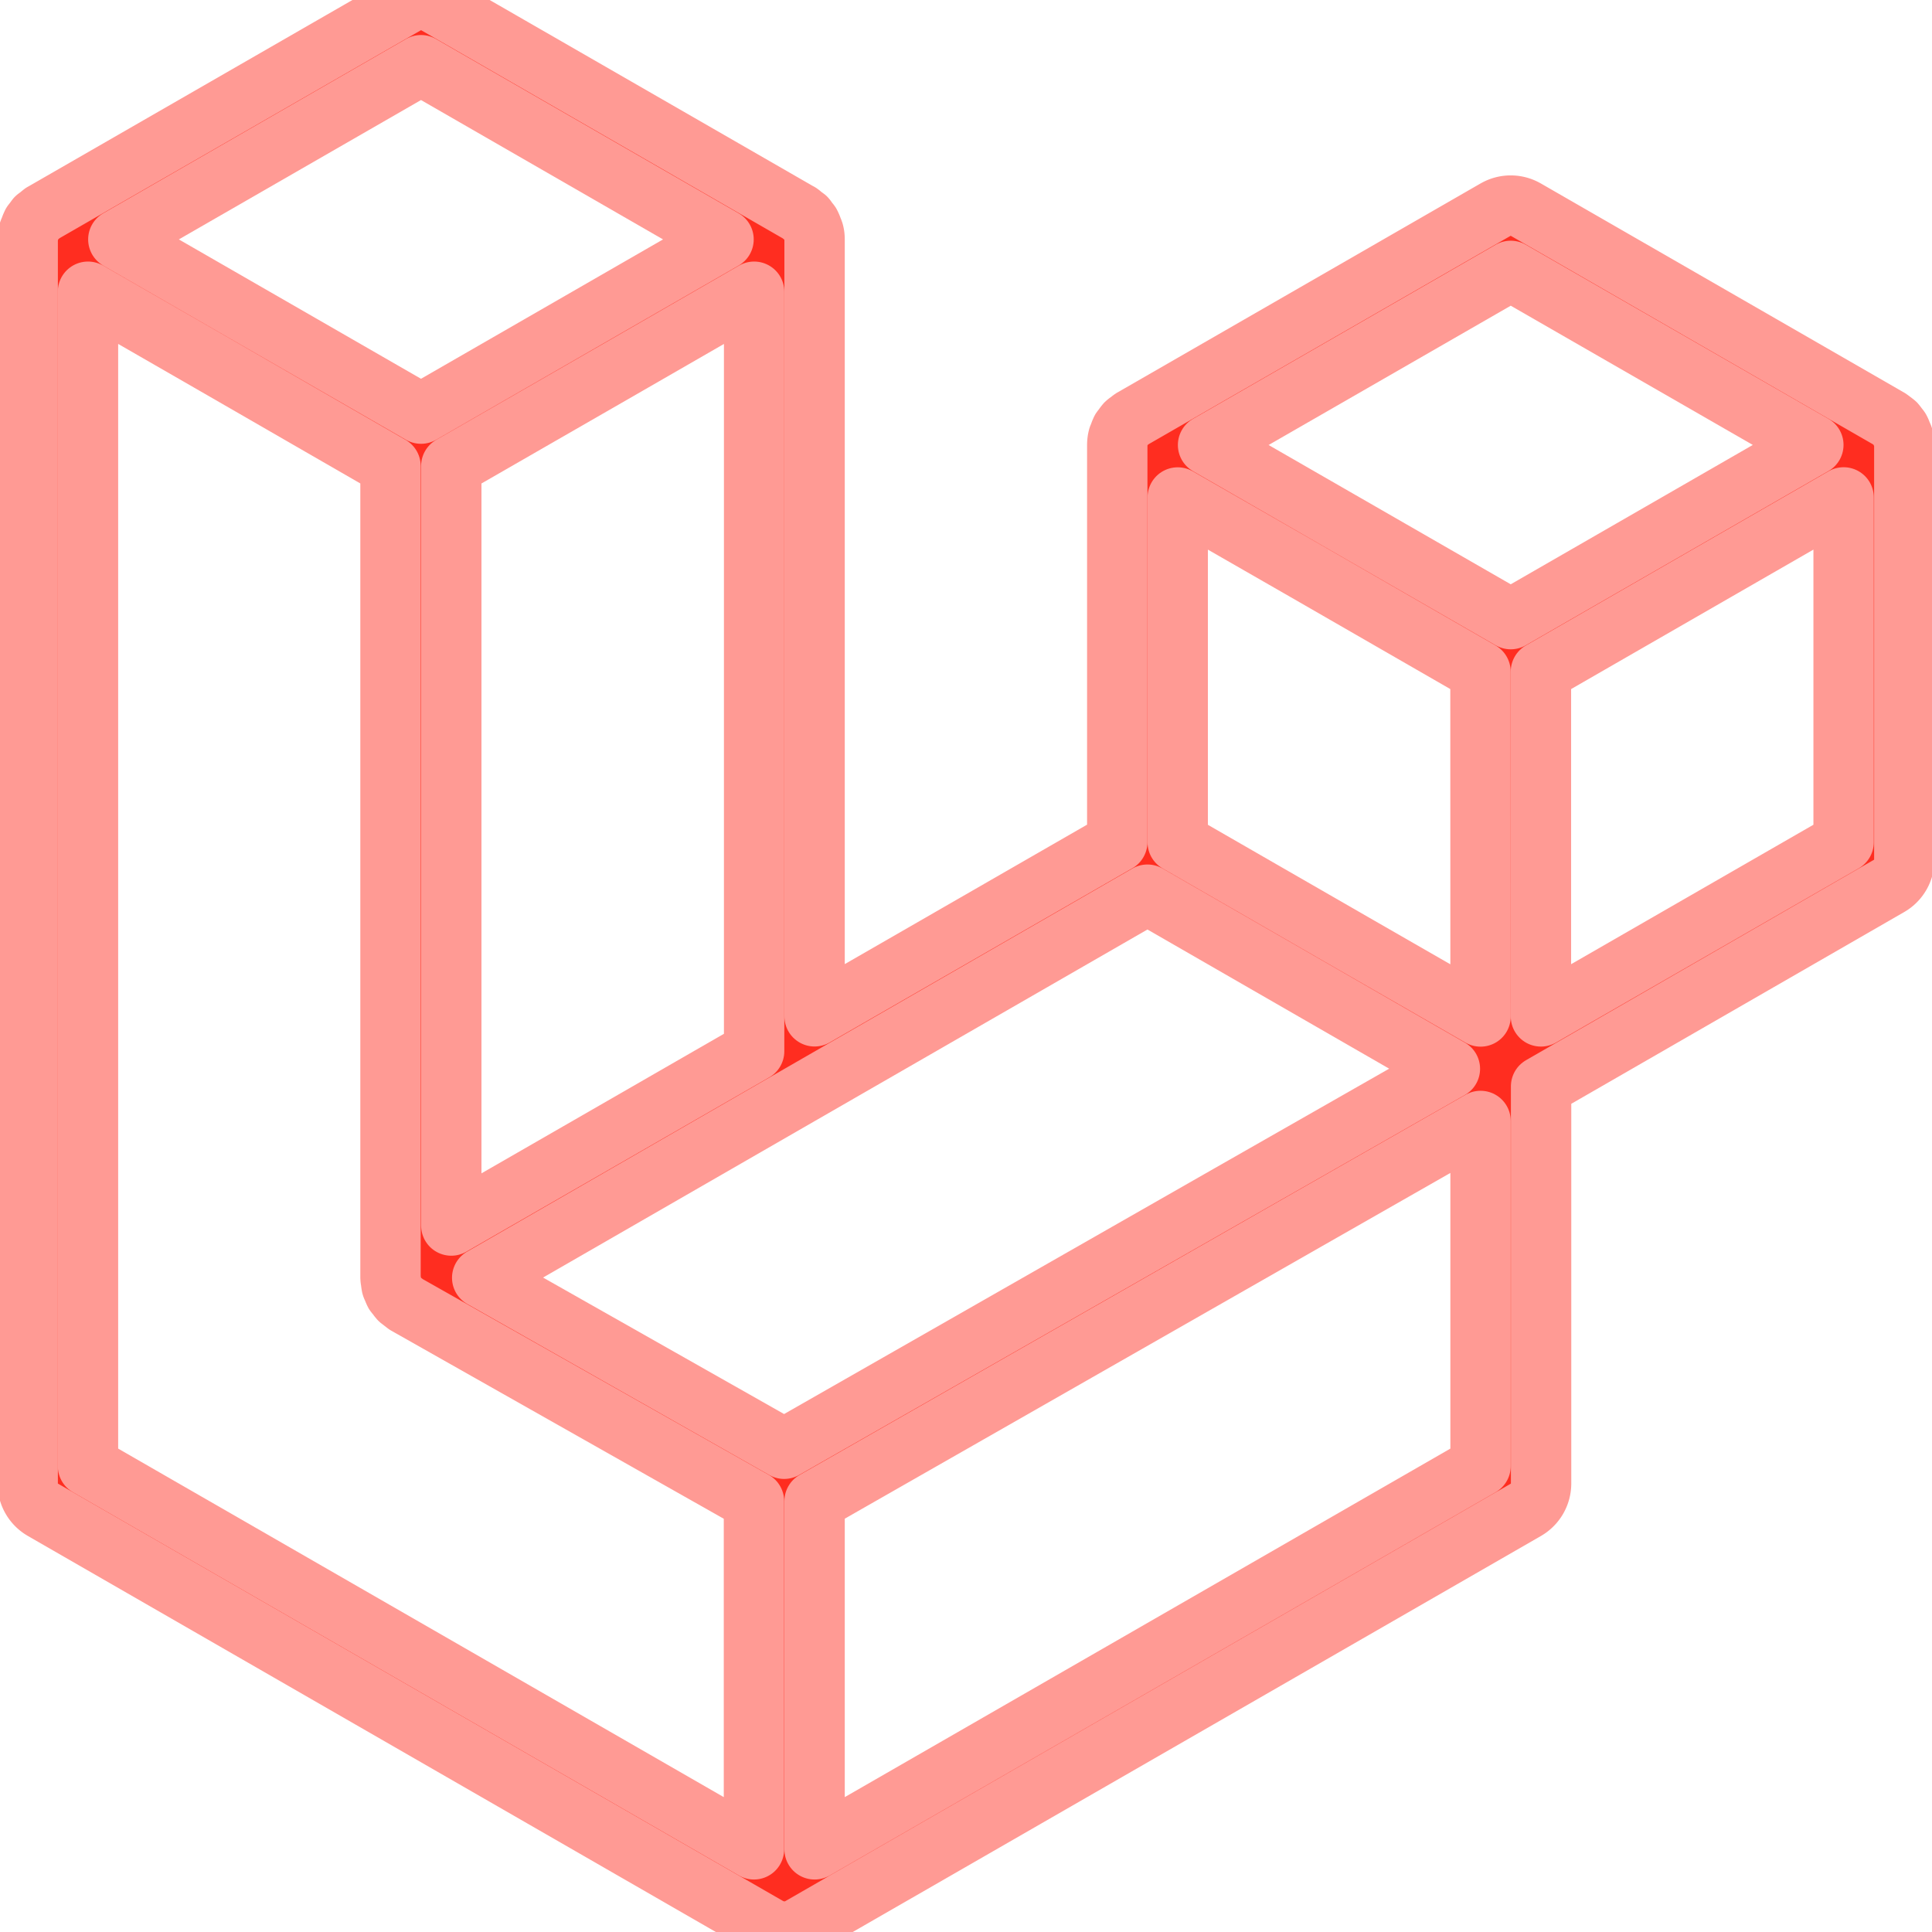
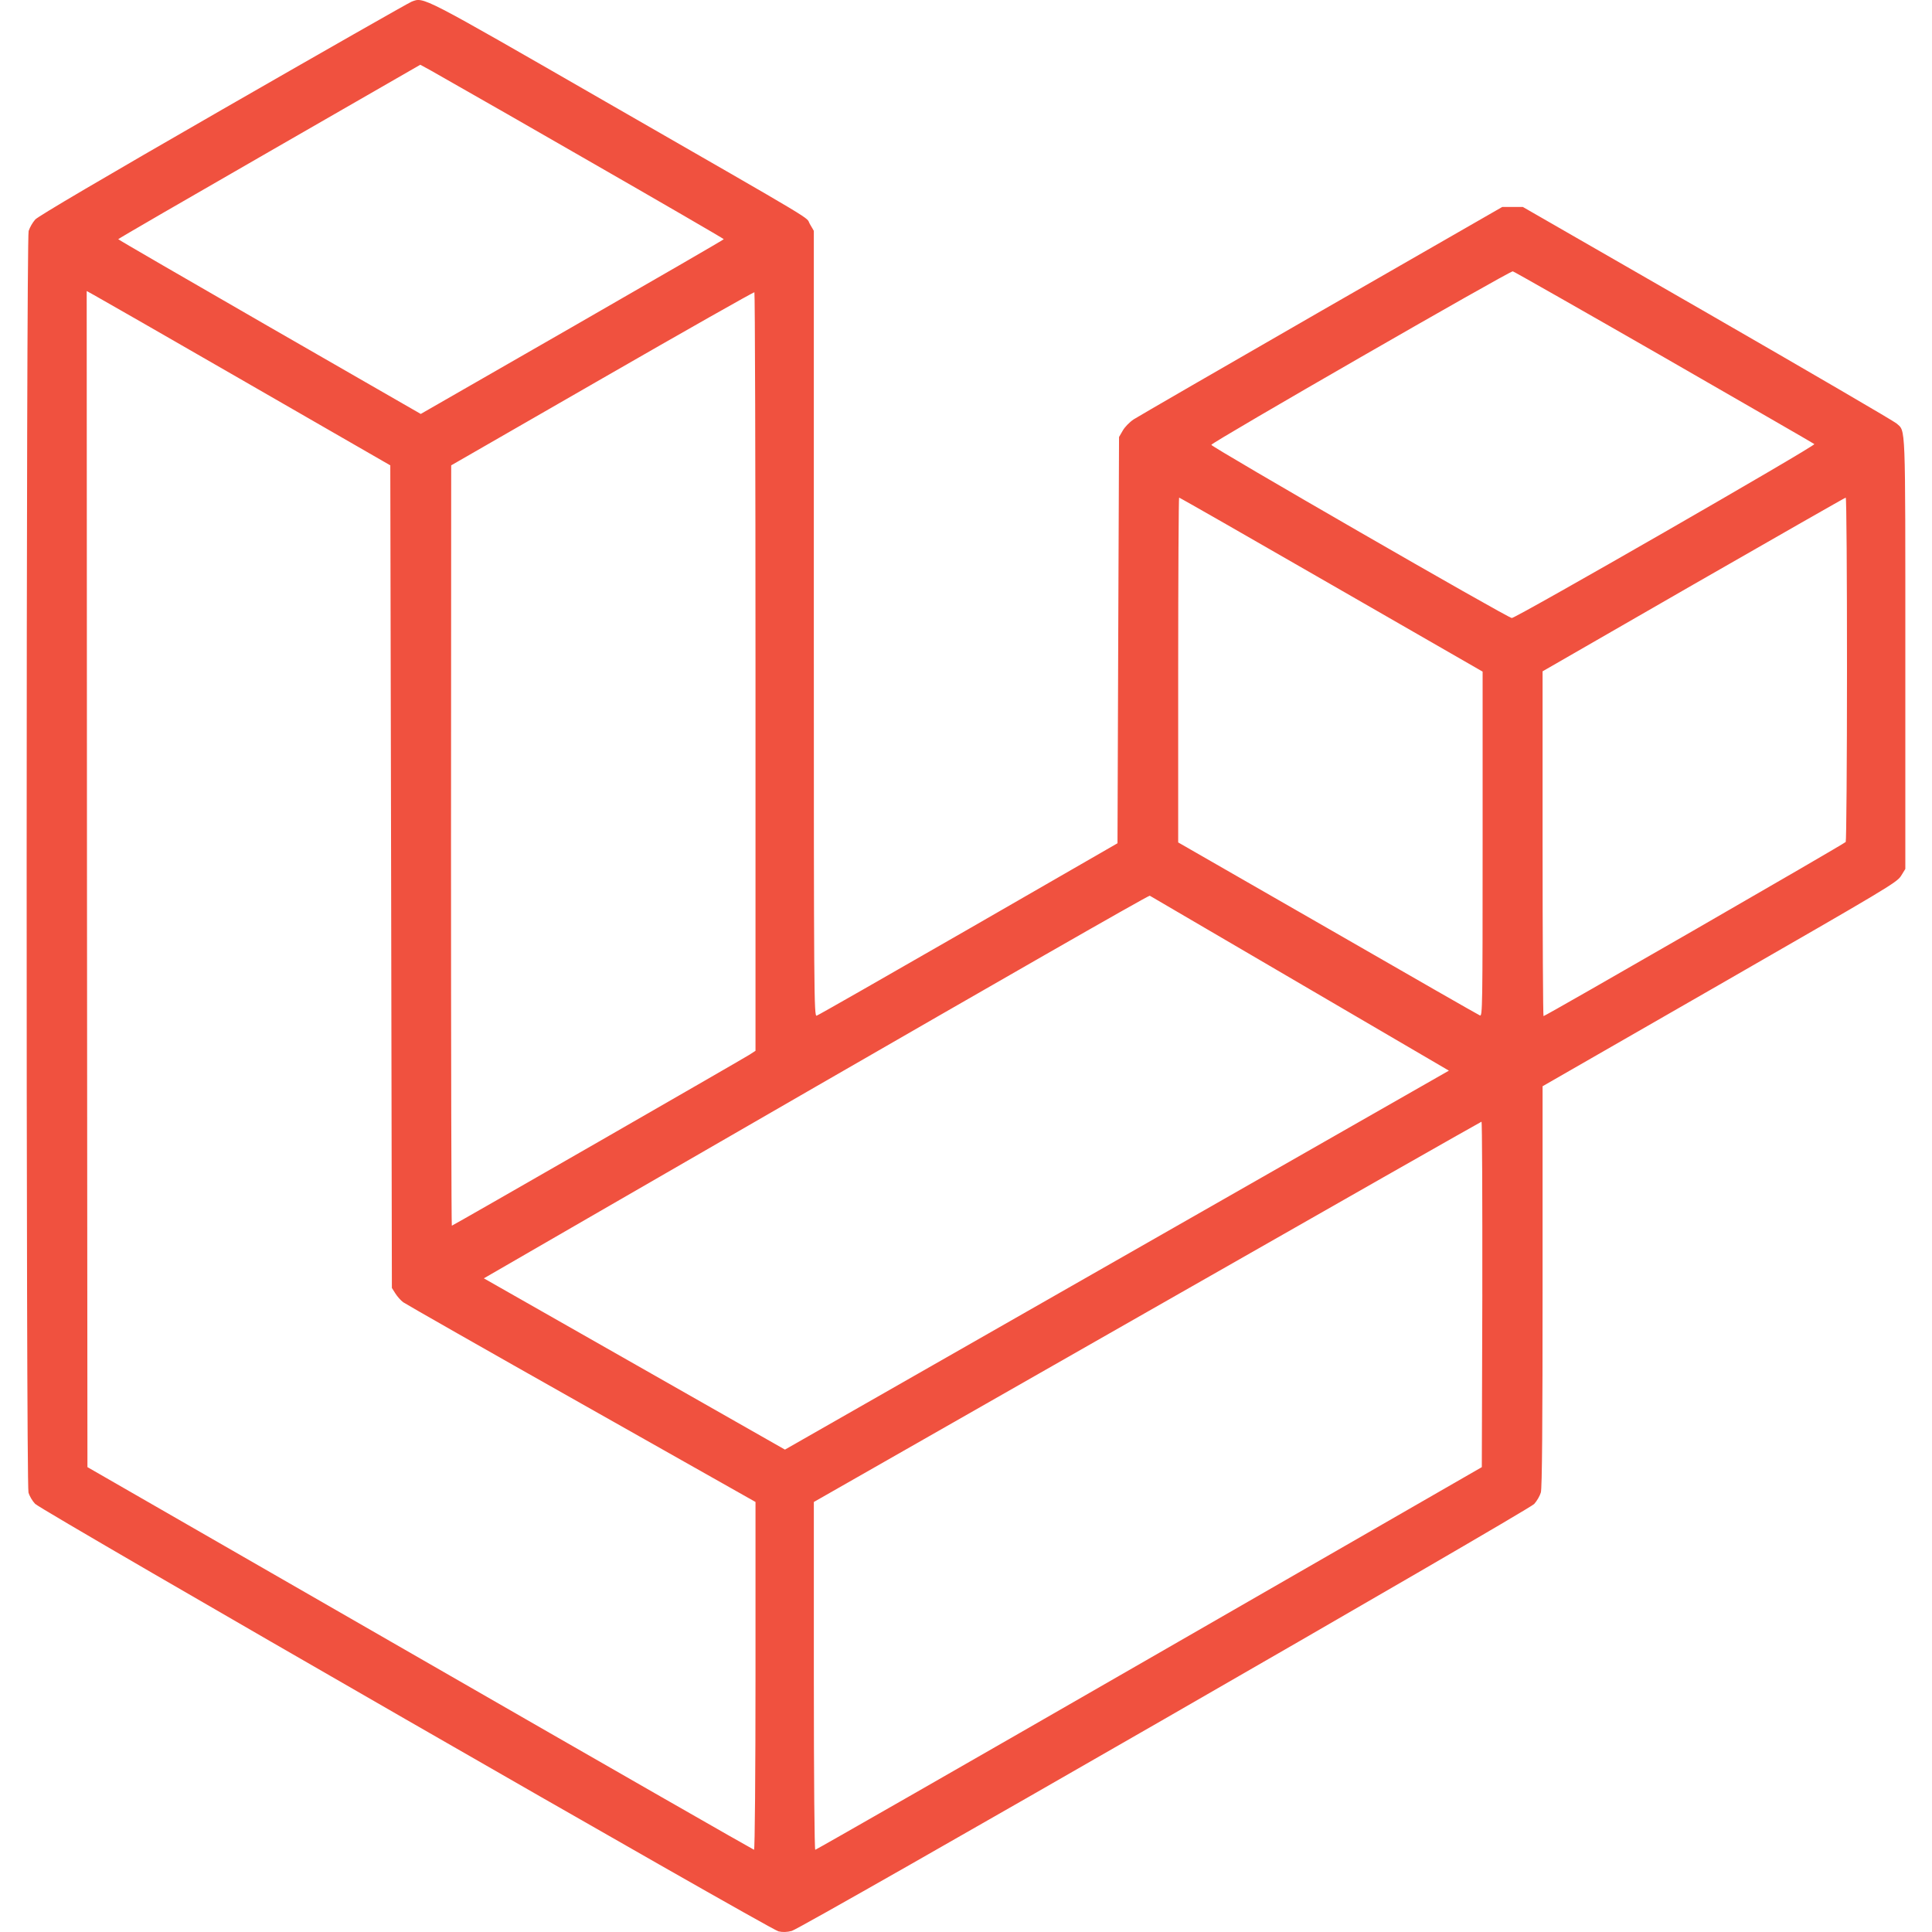
<svg xmlns="http://www.w3.org/2000/svg" viewBox="0 0 24 24" role="img" aria-label="Laravel">
-   <style>@keyframes tss_laravel_fl{0%{fill-opacity:0.28}36%,84%{fill-opacity:1}100%{fill-opacity:0.28}}.tss_laravel_fl{animation:tss_laravel_fl 3.6s cubic-bezier(0.22,1,0.36,1) infinite}@keyframes tss_laravel_sp0{0%,0%{stroke-dashoffset:100;stroke-opacity:1}30%,78%{stroke-dashoffset:0;stroke-opacity:0.25}100%{stroke-dashoffset:-100;stroke-opacity:1}}.tss_laravel_sp0{stroke-dasharray:100;animation:tss_laravel_sp0 3.6s cubic-bezier(0.22,1,0.36,1) infinite}@keyframes tss_laravel_sp1{0%,6%{stroke-dashoffset:100;stroke-opacity:1}35%,78%{stroke-dashoffset:0;stroke-opacity:0.25}100%{stroke-dashoffset:-100;stroke-opacity:1}}.tss_laravel_sp1{stroke-dasharray:100;animation:tss_laravel_sp1 3.6s cubic-bezier(0.22,1,0.36,1) infinite}@keyframes tss_laravel_sp2{0%,12%{stroke-dashoffset:100;stroke-opacity:1}40%,78%{stroke-dashoffset:0;stroke-opacity:0.25}100%{stroke-dashoffset:-100;stroke-opacity:1}}.tss_laravel_sp2{stroke-dasharray:100;animation:tss_laravel_sp2 3.6s cubic-bezier(0.22,1,0.36,1) infinite}@media (prefers-reduced-motion: reduce){.tss_laravel_fl{animation:none!important;fill-opacity:1!important}.tss_laravel_sp0{animation:none!important;stroke-dashoffset:0!important;stroke-opacity:0!important}.tss_laravel_sp1{animation:none!important;stroke-dashoffset:0!important;stroke-opacity:0!important}.tss_laravel_sp2{animation:none!important;stroke-dashoffset:0!important;stroke-opacity:0!important}}</style>
-   <path class="tss_laravel_fl" fill="#FF2D20" fill-rule="evenodd" d="M23.642 5.43a.364.364 0 01.014.1v5.149c0 .135-.073.26-.189.326l-4.323 2.49v4.934a.378.378 0 01-.188.326L9.93 23.949a.316.316 0 01-.066.027c-.008.002-.016.008-.024.01a.348.348 0 01-.192 0c-.011-.002-.02-.008-.03-.012-.02-.008-.042-.014-.062-.025L.533 18.755a.376.376 0 01-.189-.326V2.974c0-.033.005-.066.014-.098.003-.012.01-.02.014-.032a.369.369 0 01.023-.058c.004-.013.015-.022.023-.033l.033-.045c.012-.01.025-.018.037-.027.014-.012.027-.024.041-.034H.53L5.043.05a.375.375 0 01.375 0L9.93 2.647h.002c.015.01.027.021.04.033l.038.027c.013.014.02.03.033.045.008.011.02.021.025.033.01.02.017.038.024.058.003.011.01.021.013.032.01.031.014.064.014.098v9.652l3.76-2.164V5.527c0-.033.004-.066.013-.098.003-.01.01-.02.013-.032a.487.487 0 01.024-.059c.007-.012.018-.02.025-.033.012-.015.021-.03.033-.043.012-.012.025-.02.037-.028.014-.01.026-.023.041-.032h.001l4.513-2.598a.375.375 0 01.375 0l4.513 2.598c.016.01.027.021.042.031.012.01.025.018.036.028.013.014.022.03.034.044.008.012.019.021.024.033.011.02.018.04.024.06.006.01.012.021.015.032zm-.74 5.032V6.179l-1.578.908-2.182 1.256v4.283zm-4.51 7.75v-4.287l-2.147 1.225-6.126 3.498v4.325zM1.093 3.624v14.588l8.273 4.761v-4.325l-4.322-2.445-.002-.003H5.04c-.014-.01-.025-.021-.04-.031-.011-.01-.024-.018-.035-.027l-.001-.002c-.013-.012-.021-.025-.031-.04-.01-.011-.021-.022-.028-.036h-.002c-.008-.014-.013-.031-.02-.047-.006-.016-.014-.027-.018-.043a.49.49 0 01-.008-.057c-.002-.014-.006-.027-.006-.041V5.789l-2.18-1.257zM5.23.81L1.47 2.974l3.76 2.164 3.758-2.164zm1.956 13.505l2.182-1.256V3.624l-1.58.91-2.182 1.255v9.435zm11.581-10.95l-3.76 2.163 3.76 2.163 3.759-2.164zm-.376 4.978L16.21 7.087 14.63 6.18v4.283l2.182 1.256 1.58.908zm-8.65 9.654l5.514-3.148 2.756-1.572-3.757-2.163-4.323 2.489-3.941 2.27z" />
-   <path class="tss_laravel_sp0" pathLength="100" fill="none" stroke="#FF9A94" stroke-width="0.75" stroke-linecap="round" stroke-linejoin="round" d="M23.642 5.43 a0.364 0.364 0 0 1 0.014 0.1 v5.149 c0 0.135 -0.073 0.26 -0.189 0.326 l-4.323 2.49 v4.934 a0.378 0.378 0 0 1 -0.188 0.326 L9.93 23.949 a0.316 0.316 0 0 1 -0.066 0.027 c-0.008 0.002 -0.016 0.008 -0.024 0.01 a0.348 0.348 0 0 1 -0.192 0 c-0.011 -0.002 -0.02 -0.008 -0.03 -0.012 c-0.02 -0.008 -0.042 -0.014 -0.062 -0.025 L0.533 18.755 a0.376 0.376 0 0 1 -0.189 -0.326 V2.974 c0 -0.033 0.005 -0.066 0.014 -0.098 c0.003 -0.012 0.01 -0.02 0.014 -0.032 a0.369 0.369 0 0 1 0.023 -0.058 c0.004 -0.013 0.015 -0.022 0.023 -0.033 l0.033 -0.045 c0.012 -0.01 0.025 -0.018 0.037 -0.027 c0.014 -0.012 0.027 -0.024 0.041 -0.034 H0.53 L5.043 0.05 a0.375 0.375 0 0 1 0.375 0 L9.93 2.647 h0.002 c0.015 0.01 0.027 0.021 0.04 0.033 l0.038 0.027 c0.013 0.014 0.02 0.03 0.033 0.045 c0.008 0.011 0.02 0.021 0.025 0.033 c0.01 0.02 0.017 0.038 0.024 0.058 c0.003 0.011 0.01 0.021 0.013 0.032 c0.01 0.031 0.014 0.064 0.014 0.098 v9.652 l3.76 -2.164 V5.527 c0 -0.033 0.004 -0.066 0.013 -0.098 c0.003 -0.01 0.01 -0.02 0.013 -0.032 a0.487 0.487 0 0 1 0.024 -0.059 c0.007 -0.012 0.018 -0.02 0.025 -0.033 c0.012 -0.015 0.021 -0.03 0.033 -0.043 c0.012 -0.012 0.025 -0.02 0.037 -0.028 c0.014 -0.01 0.026 -0.023 0.041 -0.032 h0.001 l4.513 -2.598 a0.375 0.375 0 0 1 0.375 0 l4.513 2.598 c0.016 0.01 0.027 0.021 0.042 0.031 c0.012 0.01 0.025 0.018 0.036 0.028 c0.013 0.014 0.022 0.03 0.034 0.044 c0.008 0.012 0.019 0.021 0.024 0.033 c0.011 0.02 0.018 0.04 0.024 0.06 c0.006 0.01 0.012 0.021 0.015 0.032 Z M22.902 10.462 V6.179 l-1.578 0.908 l-2.182 1.256 v4.283 Z M18.392 18.212 v-4.287 l-2.147 1.225 l-6.126 3.498 v4.325 Z" />
-   <path class="tss_laravel_sp1" pathLength="100" fill="none" stroke="#FF9A94" stroke-width="0.75" stroke-linecap="round" stroke-linejoin="round" d="M1.093 3.624 v14.588 l8.273 4.761 v-4.325 l-4.322 -2.445 l-0.002 -0.003 H5.04 c-0.014 -0.01 -0.025 -0.021 -0.04 -0.031 c-0.011 -0.01 -0.024 -0.018 -0.035 -0.027 l-0.001 -0.002 c-0.013 -0.012 -0.021 -0.025 -0.031 -0.04 c-0.01 -0.011 -0.021 -0.022 -0.028 -0.036 h-0.002 c-0.008 -0.014 -0.013 -0.031 -0.02 -0.047 c-0.006 -0.016 -0.014 -0.027 -0.018 -0.043 a0.49 0.49 0 0 1 -0.008 -0.057 c-0.002 -0.014 -0.006 -0.027 -0.006 -0.041 V5.789 l-2.18 -1.257 Z M5.23 0.81 L1.47 2.974 l3.76 2.164 l3.758 -2.164 Z M7.186 14.315 l2.182 -1.256 V3.624 l-1.58 0.91 l-2.182 1.255 v9.435 Z" />
-   <path class="tss_laravel_sp2" pathLength="100" fill="none" stroke="#FF9A94" stroke-width="0.75" stroke-linecap="round" stroke-linejoin="round" d="M18.767 3.365 l-3.76 2.163 l3.76 2.163 l3.759 -2.164 Z M18.391 8.343 L16.21 7.087 L14.63 6.18 v4.283 l2.182 1.256 l1.58 0.908 Z M9.741 17.997 l5.514 -3.148 l2.756 -1.572 l-3.757 -2.163 l-4.323 2.489 l-3.941 2.27 Z" />
+   <defs>
+     <clipPath id="tss_laravel_cl">
+       <path fill="#f0513f" d="M27.271.11c-.2.078-5.82 3.28-12.487 7.112-8.078 4.644-12.227 7.09-12.449 7.32-.19.225-.34.482-.438.76-.167.564-.179 82.985-.01 83.578.061.23.26.568.44.754.436.46 48.664 28.19 49.25 28.324.272.065.577.054.88-.03.658-.165 48.76-27.834 49.188-28.286.175-.195.375-.532.44-.761.084-.273.115-4.58.115-13.655v-13.26l11.726-6.735c11.056-6.357 11.733-6.755 12.017-7.191l.29-.47V43.287c0-15.548.03-14.673-.585-15.235-.165-.146-5.798-3.433-12.53-7.31L100.89 13.71h-1.359l-11.963 6.87c-6.586 3.788-12.184 7.027-12.457 7.203-.272.18-.597.512-.73.753l-.242.417-.054 13.455-.048 13.46-9.879 5.69c-5.434 3.124-9.957 5.71-10.053 5.734-.175.049-.187-1.232-.187-25.966V15.293l-.26-.447c-.326-.545 1.136.324-13.544-8.114C27.803-.348 28.098-.2 27.27.11zm11.317 10.307c5.15 2.955 9.364 5.4 9.364 5.43 0 .031-4.516 2.641-10.035 5.813l-10.041 5.765-10.023-5.764c-5.507-3.173-10.02-5.783-10.02-5.814 0-.03 4.505-2.64 10.013-5.805l9.999-5.752.69.376c3.357 1.907 6.708 3.824 10.053 5.751zm71.668 13.261c5.422 3.122 9.908 5.702 9.95 5.744.114.103-19.774 11.535-20.046 11.523-.272-.008-19.915-11.335-19.907-11.473.01-.157 19.773-11.527 19.973-11.496.091.022 4.607 2.59 10.03 5.702zM16.3 25.328l9.558 5.503.055 27.247.05 27.252.233.368c.122.194.352.459.52.581.158.115 5.477 3.146 11.818 6.724l11.52 6.506v11.527c0 6.326-.043 11.516-.097 11.516-.041 0-10-5.699-22.124-12.676L5.793 97.201l-.03-38.966-.019-38.954.49.271c.283.15 4.807 2.748 10.065 5.775zm33.754 19.18v25.109l-.387.253c-.525.332-19.667 11.335-19.732 11.335-.03 0-.054-11.336-.054-25.193l.012-25.182 10-5.752c5.499-3.165 10.034-5.733 10.088-5.714.039.024.073 11.34.073 25.144zm38.15-5.775 10.023 5.763V55.92c0 10.838-.011 11.42-.176 11.357-.107-.041-4.642-2.64-10.083-5.774l-9.91-5.69v-11.42c0-6.287.032-11.424.062-11.424.043 0 4.577 2.592 10.084 5.764zm34.164 5.587c0 6.254-.042 11.412-.084 11.462-.072.115-19.896 11.538-20.022 11.538-.031 0-.062-5.135-.062-11.423v-11.42l10-5.756c5.507-3.16 10.042-5.752 10.084-5.752.053 0 .084 5.105.084 11.351zM95.993 70.933 52.005 96.04 32.056 84.693S76 59.277 76.176 59.343zm2.215 14.827-.034 11.442-22.028 12.676c-12.12 6.976-22.082 12.675-22.132 12.675-.053 0-.095-4.658-.095-11.516V99.51l22.08-12.592c12.132-6.923 22.101-12.59 22.154-12.602.043 0 .062 5.148.054 11.443z" />
+     </clipPath>
+     <linearGradient id="tss_laravel_gs" x1="0" y1="0" x2="1" y2="0">
+       <stop offset="0" stop-color="#fff" stop-opacity="0" />
+       <stop offset=".5" stop-color="#fff" stop-opacity=".5" />
+       <stop offset="1" stop-color="#fff" stop-opacity="0" />
+     </linearGradient>
+   </defs>
+   <style>@keyframes tss_laravel_al{0%{opacity:0}4%,92%{opacity:1}98%,100%{opacity:0}}@keyframes tss_laravel_pp{0%{opacity:0;transform:scale(.94)}18%,100%{opacity:1;transform:scale(1)}}@keyframes tss_laravel_sh{0%,48%{opacity:0;transform:translateX(-20px)}52%{opacity:1}64%{opacity:1;transform:translateX(40px)}68%,100%{opacity:0;transform:translateX(40px)}}.tss_laravel_al{animation:tss_laravel_al 3.6s linear infinite}.tss_laravel_pp{transform-box:fill-box;transform-origin:50% 50%;animation:tss_laravel_pp 3.6s cubic-bezier(.34,1.4,.64,1) infinite}.tss_laravel_sh{animation:tss_laravel_sh 3.6s ease-in-out infinite}@media (prefers-reduced-motion: reduce){.tss_laravel_al,.tss_laravel_pp,.tss_laravel_sh{animation:none!important}.tss_laravel_al{opacity:1!important}.tss_laravel_pp{opacity:1!important;transform:none!important}.tss_laravel_sh{opacity:0!important}}</style>
+   <g class="tss_laravel_al">
+     <g class="tss_laravel_pp">
+       <g transform="translate(0 0) scale(0.1875)">
+         <path fill="#f0513f" d="M27.271.11c-.2.078-5.82 3.28-12.487 7.112-8.078 4.644-12.227 7.09-12.449 7.32-.19.225-.34.482-.438.76-.167.564-.179 82.985-.01 83.578.061.23.26.568.44.754.436.46 48.664 28.19 49.25 28.324.272.065.577.054.88-.03.658-.165 48.76-27.834 49.188-28.286.175-.195.375-.532.44-.761.084-.273.115-4.58.115-13.655v-13.26l11.726-6.735c11.056-6.357 11.733-6.755 12.017-7.191l.29-.47V43.287c0-15.548.03-14.673-.585-15.235-.165-.146-5.798-3.433-12.53-7.31L100.89 13.71h-1.359l-11.963 6.87c-6.586 3.788-12.184 7.027-12.457 7.203-.272.18-.597.512-.73.753l-.242.417-.054 13.455-.048 13.46-9.879 5.69c-5.434 3.124-9.957 5.71-10.053 5.734-.175.049-.187-1.232-.187-25.966V15.293l-.26-.447c-.326-.545 1.136.324-13.544-8.114C27.803-.348 28.098-.2 27.27.11zm11.317 10.307c5.15 2.955 9.364 5.4 9.364 5.43 0 .031-4.516 2.641-10.035 5.813l-10.041 5.765-10.023-5.764c-5.507-3.173-10.02-5.783-10.02-5.814 0-.03 4.505-2.64 10.013-5.805l9.999-5.752.69.376c3.357 1.907 6.708 3.824 10.053 5.751zm71.668 13.261c5.422 3.122 9.908 5.702 9.95 5.744.114.103-19.774 11.535-20.046 11.523-.272-.008-19.915-11.335-19.907-11.473.01-.157 19.773-11.527 19.973-11.496.091.022 4.607 2.59 10.03 5.702zM16.3 25.328l9.558 5.503.055 27.247.05 27.252.233.368c.122.194.352.459.52.581.158.115 5.477 3.146 11.818 6.724l11.52 6.506v11.527c0 6.326-.043 11.516-.097 11.516-.041 0-10-5.699-22.124-12.676L5.793 97.201l-.03-38.966-.019-38.954.49.271c.283.15 4.807 2.748 10.065 5.775zm33.754 19.18v25.109l-.387.253c-.525.332-19.667 11.335-19.732 11.335-.03 0-.054-11.336-.054-25.193l.012-25.182 10-5.752c5.499-3.165 10.034-5.733 10.088-5.714.039.024.073 11.34.073 25.144zm38.15-5.775 10.023 5.763V55.92c0 10.838-.011 11.42-.176 11.357-.107-.041-4.642-2.64-10.083-5.774l-9.91-5.69v-11.42c0-6.287.032-11.424.062-11.424.043 0 4.577 2.592 10.084 5.764zm34.164 5.587c0 6.254-.042 11.412-.084 11.462-.072.115-19.896 11.538-20.022 11.538-.031 0-.062-5.135-.062-11.423v-11.42l10-5.756c5.507-3.16 10.042-5.752 10.084-5.752.053 0 .084 5.105.084 11.351zM95.993 70.933 52.005 96.04 32.056 84.693S76 59.277 76.176 59.343zm2.215 14.827-.034 11.442-22.028 12.676c-12.12 6.976-22.082 12.675-22.132 12.675-.053 0-.095-4.658-.095-11.516V99.51l22.08-12.592c12.132-6.923 22.101-12.59 22.154-12.602.043 0 .062 5.148.054 11.443z" />
+         <g clip-path="url(#tss_laravel_cl)">
+           <g transform="skewX(-18)">
+             <rect class="tss_laravel_sh" x="-20" y="-20" width="10" height="168" fill="url(#tss_laravel_gs)" />
+           </g>
+         </g>
+       </g>
+     </g>
+   </g>
</svg>
